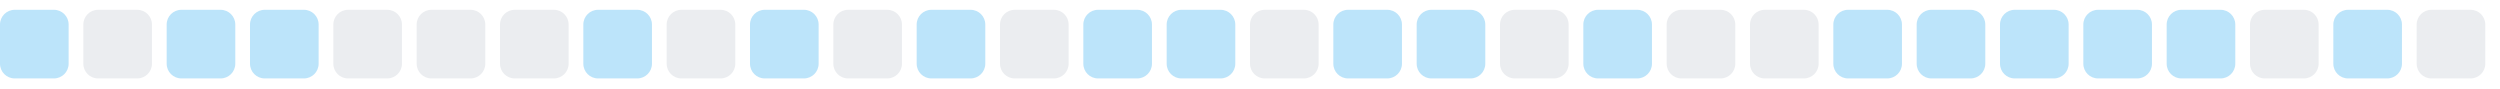
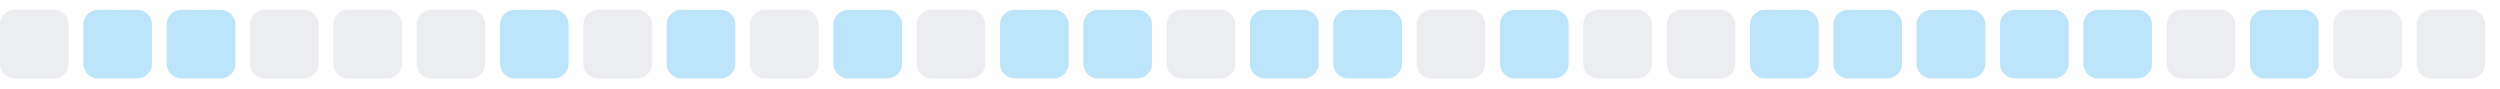
<svg xmlns="http://www.w3.org/2000/svg" width="255" height="9">
  <style>
        .level0 { fill: #ebedf0; }
        .level1 { fill: #bce4fa; }
        .level2 { fill: #75c7f7; }
        .level3 { fill: #30a9f2; }
        .level4 { fill: #008ee6; }
        @media (prefers-color-scheme: dark) {
          .level0 { fill: #161b22; }
          .level1 { fill: #0b3b5c; }
          .level2 { fill: #0a6299; }
          .level3 { fill: #008ee6; }
          .level4 { fill: #5bc4ff; }
        }
      </style>
-   <rect x="0.0" y="1" width="7" height="7" rx="1.5" ry="1.5" class="level1" />
-   <rect x="8.5" y="1" width="7" height="7" rx="1.5" ry="1.5" class="level0" />
+   <rect x="0.0" y="1" width="7" height="7" rx="1.5" ry="1.5" class="level0" />
+   <rect x="8.5" y="1" width="7" height="7" rx="1.5" ry="1.5" class="level1" />
  <rect x="17.0" y="1" width="7" height="7" rx="1.5" ry="1.5" class="level1" />
-   <rect x="25.5" y="1" width="7" height="7" rx="1.5" ry="1.5" class="level1" />
+   <rect x="25.5" y="1" width="7" height="7" rx="1.5" ry="1.5" class="level0" />
  <rect x="34.0" y="1" width="7" height="7" rx="1.5" ry="1.5" class="level0" />
  <rect x="42.5" y="1" width="7" height="7" rx="1.5" ry="1.5" class="level0" />
-   <rect x="51.0" y="1" width="7" height="7" rx="1.5" ry="1.5" class="level0" />
-   <rect x="59.5" y="1" width="7" height="7" rx="1.5" ry="1.5" class="level1" />
-   <rect x="68.0" y="1" width="7" height="7" rx="1.5" ry="1.5" class="level0" />
-   <rect x="76.5" y="1" width="7" height="7" rx="1.5" ry="1.5" class="level1" />
-   <rect x="85.0" y="1" width="7" height="7" rx="1.5" ry="1.5" class="level0" />
-   <rect x="93.5" y="1" width="7" height="7" rx="1.5" ry="1.5" class="level1" />
-   <rect x="102.0" y="1" width="7" height="7" rx="1.5" ry="1.5" class="level0" />
+   <rect x="51.0" y="1" width="7" height="7" rx="1.5" ry="1.5" class="level1" />
+   <rect x="59.5" y="1" width="7" height="7" rx="1.5" ry="1.5" class="level0" />
+   <rect x="68.0" y="1" width="7" height="7" rx="1.5" ry="1.5" class="level1" />
+   <rect x="76.5" y="1" width="7" height="7" rx="1.5" ry="1.5" class="level0" />
+   <rect x="85.0" y="1" width="7" height="7" rx="1.5" ry="1.5" class="level1" />
+   <rect x="93.5" y="1" width="7" height="7" rx="1.5" ry="1.5" class="level0" />
+   <rect x="102.0" y="1" width="7" height="7" rx="1.5" ry="1.5" class="level1" />
  <rect x="110.5" y="1" width="7" height="7" rx="1.5" ry="1.5" class="level1" />
-   <rect x="119.0" y="1" width="7" height="7" rx="1.5" ry="1.5" class="level1" />
-   <rect x="127.5" y="1" width="7" height="7" rx="1.5" ry="1.5" class="level0" />
+   <rect x="119.0" y="1" width="7" height="7" rx="1.5" ry="1.5" class="level0" />
+   <rect x="127.5" y="1" width="7" height="7" rx="1.5" ry="1.5" class="level1" />
  <rect x="136.0" y="1" width="7" height="7" rx="1.5" ry="1.5" class="level1" />
-   <rect x="144.5" y="1" width="7" height="7" rx="1.5" ry="1.5" class="level1" />
-   <rect x="153.0" y="1" width="7" height="7" rx="1.5" ry="1.5" class="level0" />
-   <rect x="161.5" y="1" width="7" height="7" rx="1.5" ry="1.5" class="level1" />
+   <rect x="144.5" y="1" width="7" height="7" rx="1.5" ry="1.5" class="level0" />
+   <rect x="153.0" y="1" width="7" height="7" rx="1.5" ry="1.5" class="level1" />
+   <rect x="161.5" y="1" width="7" height="7" rx="1.5" ry="1.5" class="level0" />
  <rect x="170.0" y="1" width="7" height="7" rx="1.5" ry="1.5" class="level0" />
-   <rect x="178.5" y="1" width="7" height="7" rx="1.5" ry="1.5" class="level0" />
+   <rect x="178.5" y="1" width="7" height="7" rx="1.5" ry="1.5" class="level1" />
  <rect x="187.0" y="1" width="7" height="7" rx="1.5" ry="1.5" class="level1" />
  <rect x="195.5" y="1" width="7" height="7" rx="1.5" ry="1.5" class="level1" />
  <rect x="204.0" y="1" width="7" height="7" rx="1.5" ry="1.5" class="level1" />
  <rect x="212.5" y="1" width="7" height="7" rx="1.5" ry="1.5" class="level1" />
-   <rect x="221.0" y="1" width="7" height="7" rx="1.5" ry="1.5" class="level1" />
-   <rect x="229.5" y="1" width="7" height="7" rx="1.5" ry="1.5" class="level0" />
-   <rect x="238.0" y="1" width="7" height="7" rx="1.5" ry="1.5" class="level1" />
+   <rect x="221.0" y="1" width="7" height="7" rx="1.5" ry="1.5" class="level0" />
+   <rect x="229.5" y="1" width="7" height="7" rx="1.5" ry="1.5" class="level1" />
+   <rect x="238.0" y="1" width="7" height="7" rx="1.5" ry="1.5" class="level0" />
  <rect x="246.5" y="1" width="7" height="7" rx="1.5" ry="1.5" class="level0" />
</svg>
